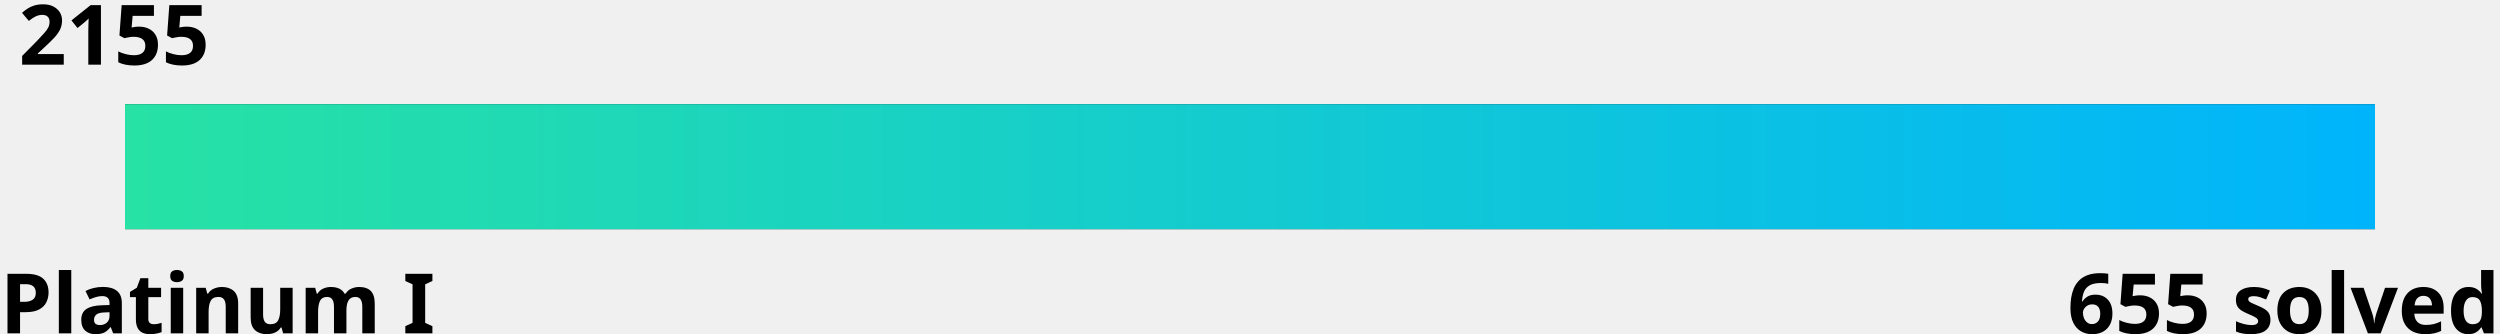
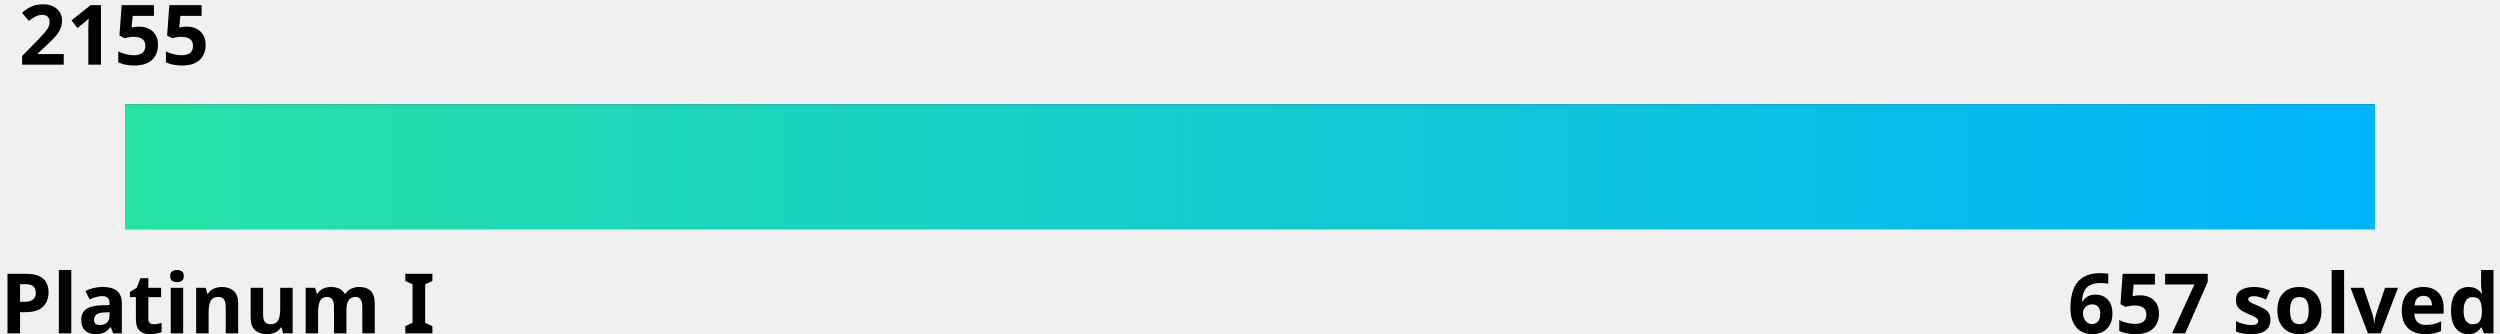
<svg xmlns="http://www.w3.org/2000/svg" width="600" height="80">
  <linearGradient id="a" x1="0%" y1="0%" x2="100%" y2="0%">
    <stop offset="0" stop-color="#27e2a4" />
    <stop offset="1" stop-color="#00b4fc" />
  </linearGradient>
  <style>
    .text {
      fill: #000;
    }
    .bar-bg {
      fill: #000000;
    }
    
    @media (prefers-color-scheme: dark) {
      .text {
        fill: #fff;
      }
      .bar-bg {
        fill: #fff;
      }
    }
  </style>
  <g font-family="Noto Sans,Verdana,Geneva,sans-serif" font-size="20" font-weight="bold">
    <text id="rating" x="5%" y="0%" class="text" text-anchor="middle" dominant-baseline="hanging">2155
      <animate attributeName="x" from="5%" to="54.5%" dur="1s" fill="freeze" calcMode="spline" keyTimes="0;1" keySplines="0 0 0.58 1.0" />
    </text>
    <text x="0" y="100%" class="text" text-anchor="start">Platinum I</text>
-     <text x="100%" y="100%" class="text" text-anchor="end">655 solved</text>
+     <text x="100%" y="100%" class="text" text-anchor="end">657 solved</text>
  </g>
  <rect x="5%" y="25" width="90%" height="30" class="bar-bg" />
  <rect x="5%" y="25" width="90%" height="30" fill="url(#a)">
    <animate attributeName="width" from="0" to="49.5%" dur="1.5s" fill="freeze" calcMode="spline" keyTimes="0;1" keySplines="0 0 0.58 1.0" />
  </rect>
</svg>
